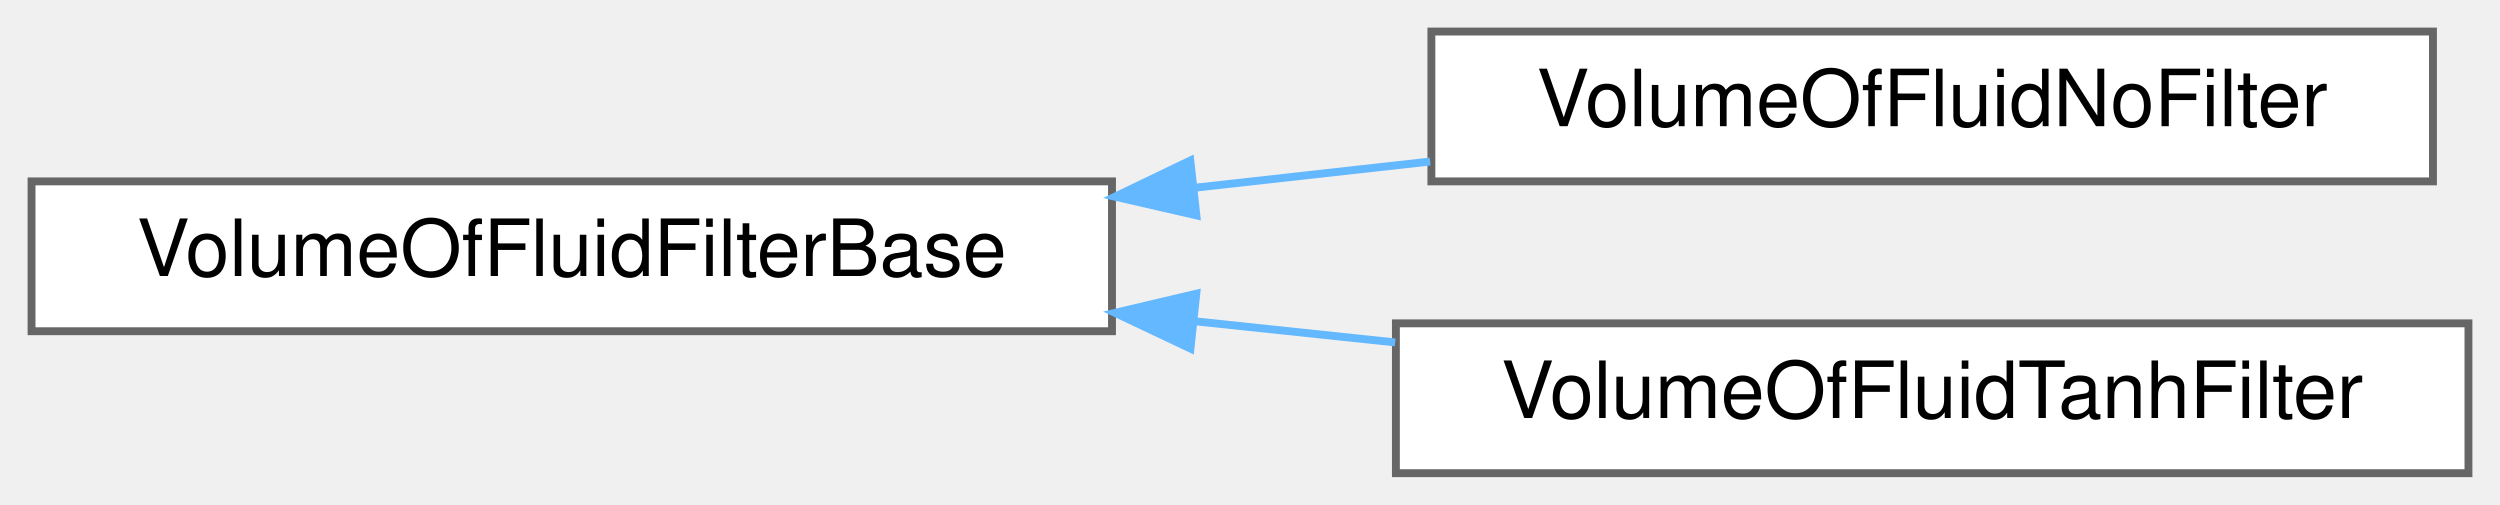
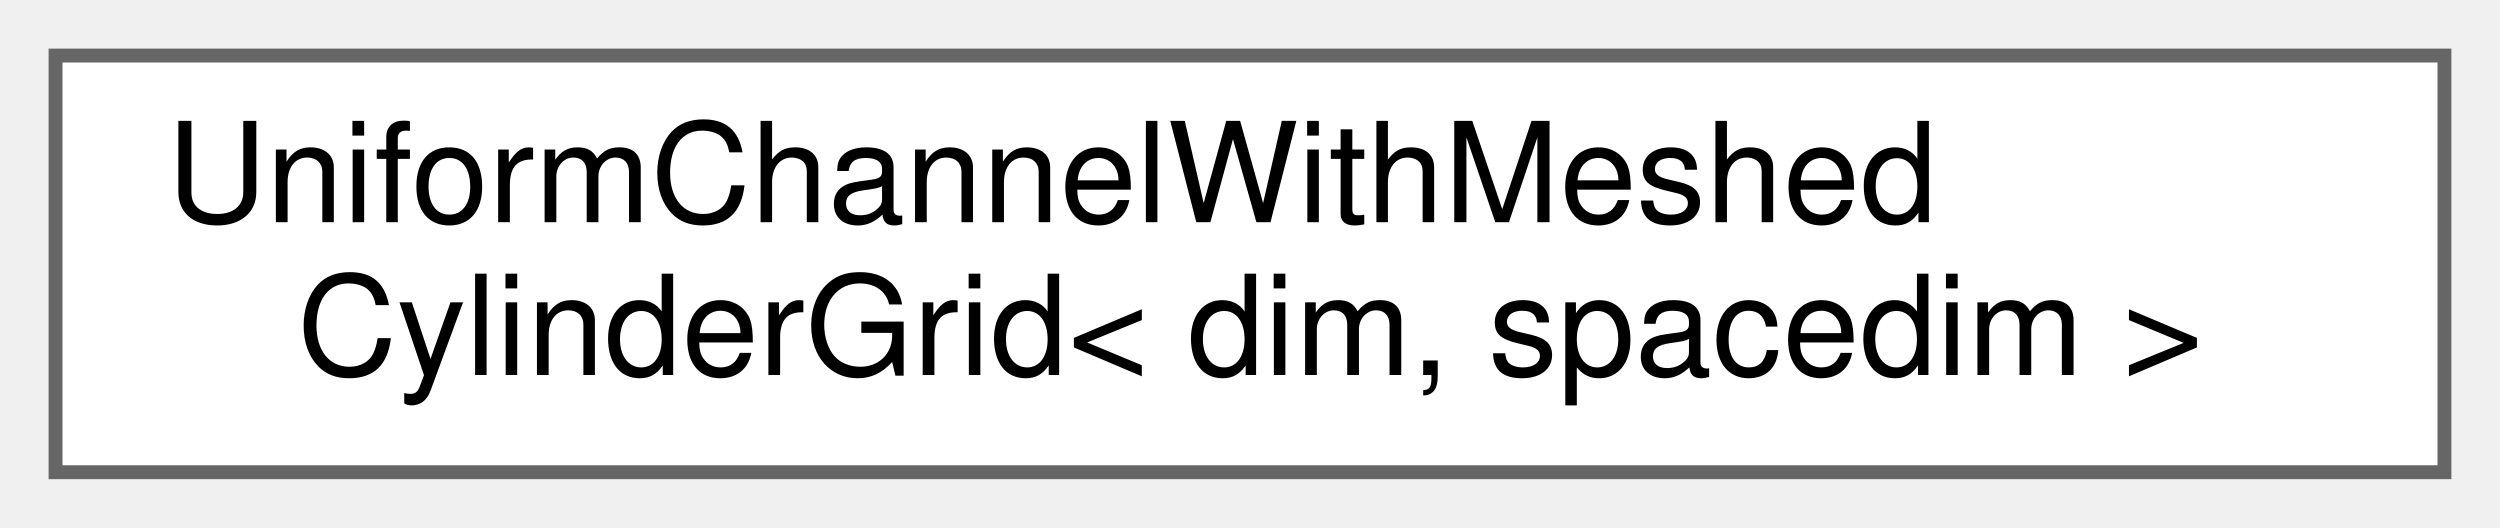
- <svg xmlns="http://www.w3.org/2000/svg" xmlns:xlink="http://www.w3.org/1999/xlink" width="317pt" height="64pt" viewBox="0.00 0.00 317.00 64.00">
-   <g id="graph0" class="graph" transform="scale(1 1) rotate(0) translate(4 60)">
+ <svg xmlns="http://www.w3.org/2000/svg" xmlns:xlink="http://www.w3.org/1999/xlink" width="180pt" height="38pt" viewBox="0.00 0.00 180.00 38.00">
+   <g id="graph0" class="graph" transform="scale(1 1) rotate(0) translate(4 34)">
    <g id="Node000000" class="node">
      <g id="a_Node000000">
-         <a xlink:href="classVolumeOfFluidFilterBase.html" target="_top" xlink:title="Abstract class for filtering phase fraction in volume of fluid (VOF) simulations.">
-           <polygon fill="white" stroke="#666666" points="137,-37 0,-37 0,-18 137,-18 137,-37" />
-           <text text-anchor="middle" x="68.5" y="-25" font-family="Helvetica,sans-Serif" font-size="10.00">VolumeOfFluidFilterBase</text>
-         </a>
-       </g>
-     </g>
-     <g id="Node000001" class="node">
-       <g id="a_Node000001">
-         <a xlink:href="classVolumeOfFluidNoFilter.html" target="_top" xlink:title="Default filter applied to phase fraction. The VolumeOfFluidNoFilter filter does not modify the phase ...">
-           <polygon fill="white" stroke="#666666" points="304.5,-56 177.5,-56 177.5,-37 304.5,-37 304.5,-56" />
-           <text text-anchor="middle" x="241" y="-44" font-family="Helvetica,sans-Serif" font-size="10.00">VolumeOfFluidNoFilter</text>
-         </a>
-       </g>
-     </g>
-     <g id="edge238_Node000000_Node000001" class="edge">
-       <g id="a_edge238_Node000000_Node000001">
-         <a xlink:title=" ">
-           <path fill="none" stroke="#63b8ff" d="M147.35,-36.18C157.4,-37.3 167.58,-38.43 177.34,-39.52" />
-           <polygon fill="#63b8ff" stroke="#63b8ff" points="147.7,-32.69 137.38,-35.06 146.93,-39.65 147.7,-32.69" />
-         </a>
-       </g>
-     </g>
-     <g id="Node000002" class="node">
-       <g id="a_Node000002">
-         <a xlink:href="classVolumeOfFluidTanhFilter.html" target="_top" xlink:title="Filter phase fraction with a hyperbolic tangent function for VOF simulations.">
-           <polygon fill="white" stroke="#666666" points="309,-19 173,-19 173,0 309,0 309,-19" />
-           <text text-anchor="middle" x="241" y="-7" font-family="Helvetica,sans-Serif" font-size="10.00">VolumeOfFluidTanhFilter</text>
-         </a>
-       </g>
-     </g>
-     <g id="edge239_Node000000_Node000002" class="edge">
-       <g id="a_edge239_Node000000_Node000002">
-         <a xlink:title=" ">
-           <path fill="none" stroke="#63b8ff" d="M147.34,-19.28C155.88,-18.38 164.52,-17.47 172.91,-16.58" />
-           <polygon fill="#63b8ff" stroke="#63b8ff" points="146.95,-15.8 137.38,-20.33 147.69,-22.76 146.95,-15.8" />
+         <a xlink:href="classUniformChannelWithMeshedCylinderGrid.html" target="_top" xlink:title="Generates a rectangular channel mesh with a meshed cylinder obstacle. By default, this geometry defin...">
+           <polygon fill="white" stroke="#666666" points="172,-30 0,-30 0,0 172,0 172,-30" />
+           <text text-anchor="start" x="8" y="-18" font-family="Helvetica,sans-Serif" font-size="10.00">UniformChannelWithMeshed</text>
+           <text text-anchor="middle" x="86" y="-7" font-family="Helvetica,sans-Serif" font-size="10.00">CylinderGrid&lt; dim, spacedim &gt;</text>
        </a>
      </g>
    </g>
  </g>
</svg>
